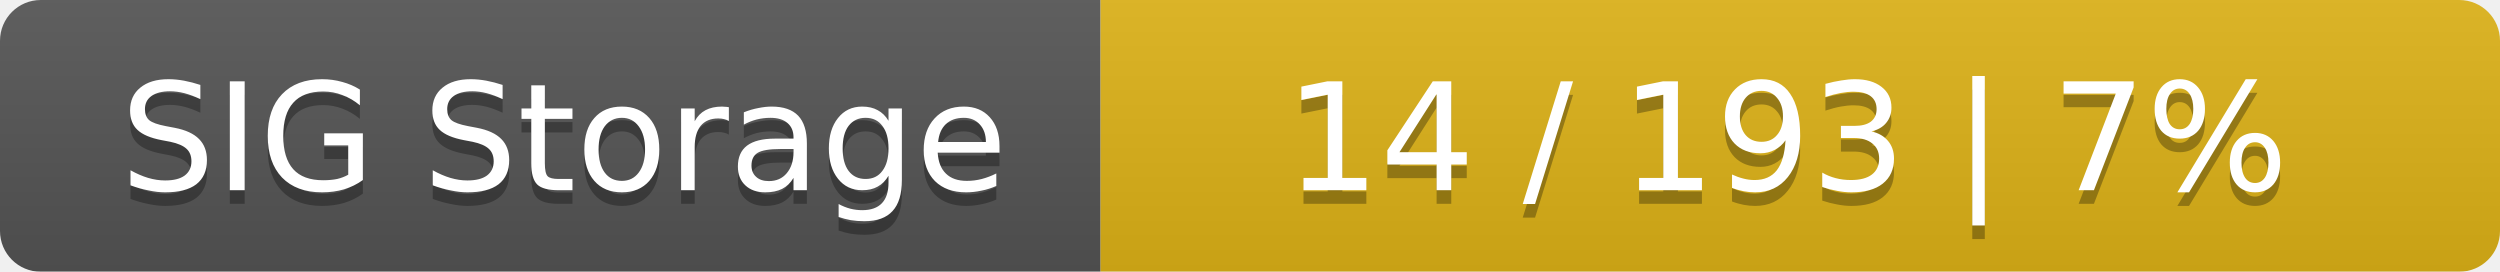
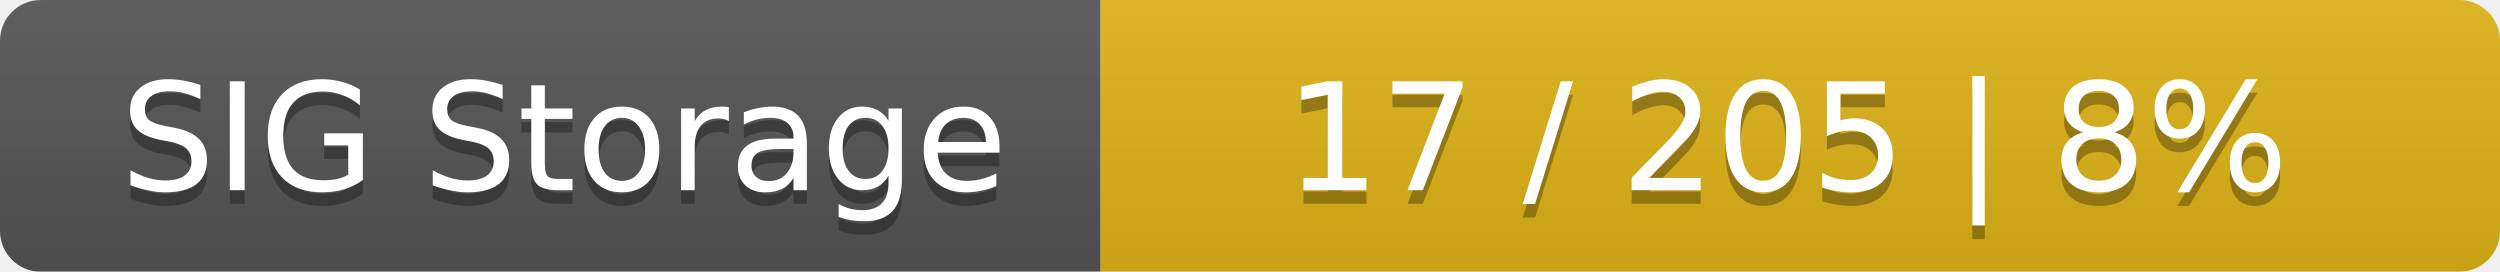
<svg xmlns="http://www.w3.org/2000/svg" width="184" height="20">
  <linearGradient id="smooth" x2="0" y2="100%">
    <stop offset="0" stop-color="#bbb" stop-opacity=".1" />
    <stop offset="1" stop-opacity=".1" />
  </linearGradient>
  <mask id="round">
    <rect width="184" height="20" rx="3" fill="#fff" />
  </mask>
  <g mask="url(#round)">
    <rect width="81" height="20" fill="#555" />
    <rect x="81" width="103" height="20" fill="#dfb317" />
    <rect width="184" height="20" fill="url(#smooth)" />
  </g>
  <g fill="#fff" text-anchor="middle" font-family="DejaVu Sans,Verdana,Geneva,sans-serif" font-size="11">
    <text x="41.5" y="15" fill="#010101" fill-opacity=".3">SIG Storage</text>
    <text x="41.5" y="14">SIG Storage</text>
-     <text x="131.5" y="15" fill="#010101" fill-opacity=".3">14 / 193    |    7%</text>
-     <text x="131.5" y="14">14 / 193    |    7%</text>
+     <text x="131.5" y="15" fill="#010101" fill-opacity=".3">17 / 205    |    8%</text>
+     <text x="131.5" y="14">17 / 205    |    8%</text>
  </g>
</svg>
